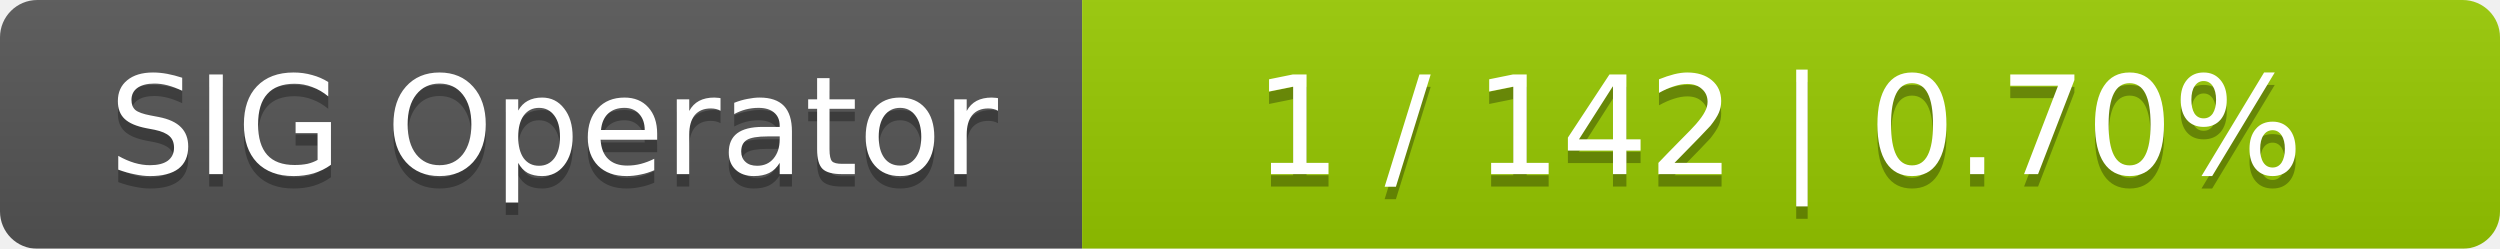
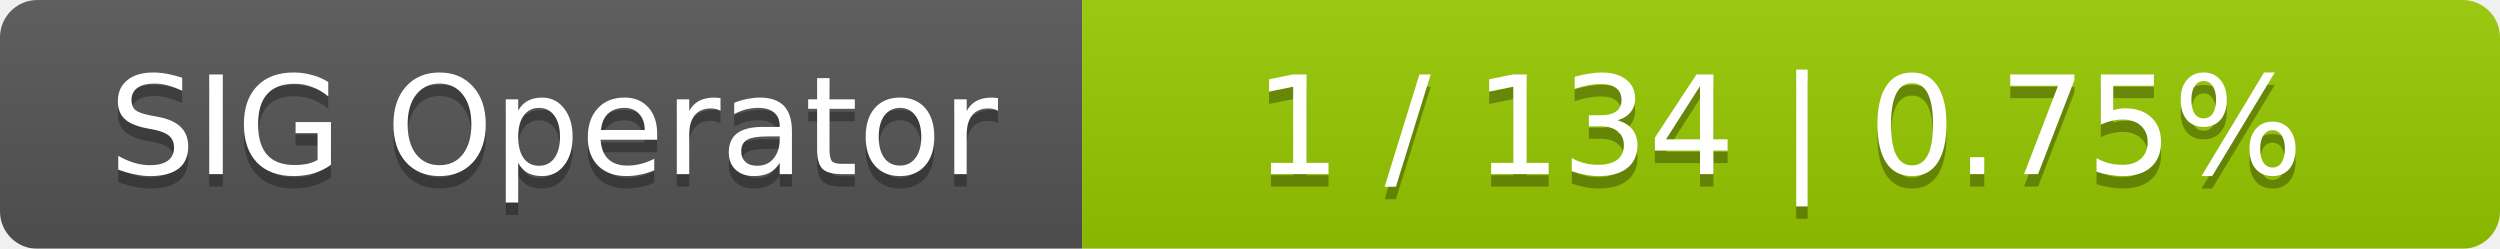
<svg xmlns="http://www.w3.org/2000/svg" width="201" height="20">
  <linearGradient id="smooth" x2="0" y2="100%">
    <stop offset="0" stop-color="#bbb" stop-opacity=".1" />
    <stop offset="1" stop-opacity=".1" />
  </linearGradient>
  <mask id="round">
    <rect width="201" height="20" rx="3" fill="#fff" />
  </mask>
  <g mask="url(#round)">
    <rect width="87" height="20" fill="#555" />
    <rect x="87" width="114" height="20" fill="#97ca00" />
    <rect width="201" height="20" fill="url(#smooth)" />
  </g>
  <g fill="#fff" text-anchor="middle" font-family="DejaVu Sans,Verdana,Geneva,sans-serif" font-size="11">
    <text x="44.5" y="15" fill="#010101" fill-opacity=".3">SIG Operator</text>
    <text x="44.5" y="14">SIG Operator</text>
-     <text x="143" y="15" fill="#010101" fill-opacity=".3">1 / 142    |    0.70%</text>
-     <text x="143" y="14">1 / 142    |    0.70%</text>
+     <text x="143" y="15" fill="#010101" fill-opacity=".3">1 / 134    |    0.75%</text>
+     <text x="143" y="14">1 / 134    |    0.75%</text>
  </g>
</svg>
